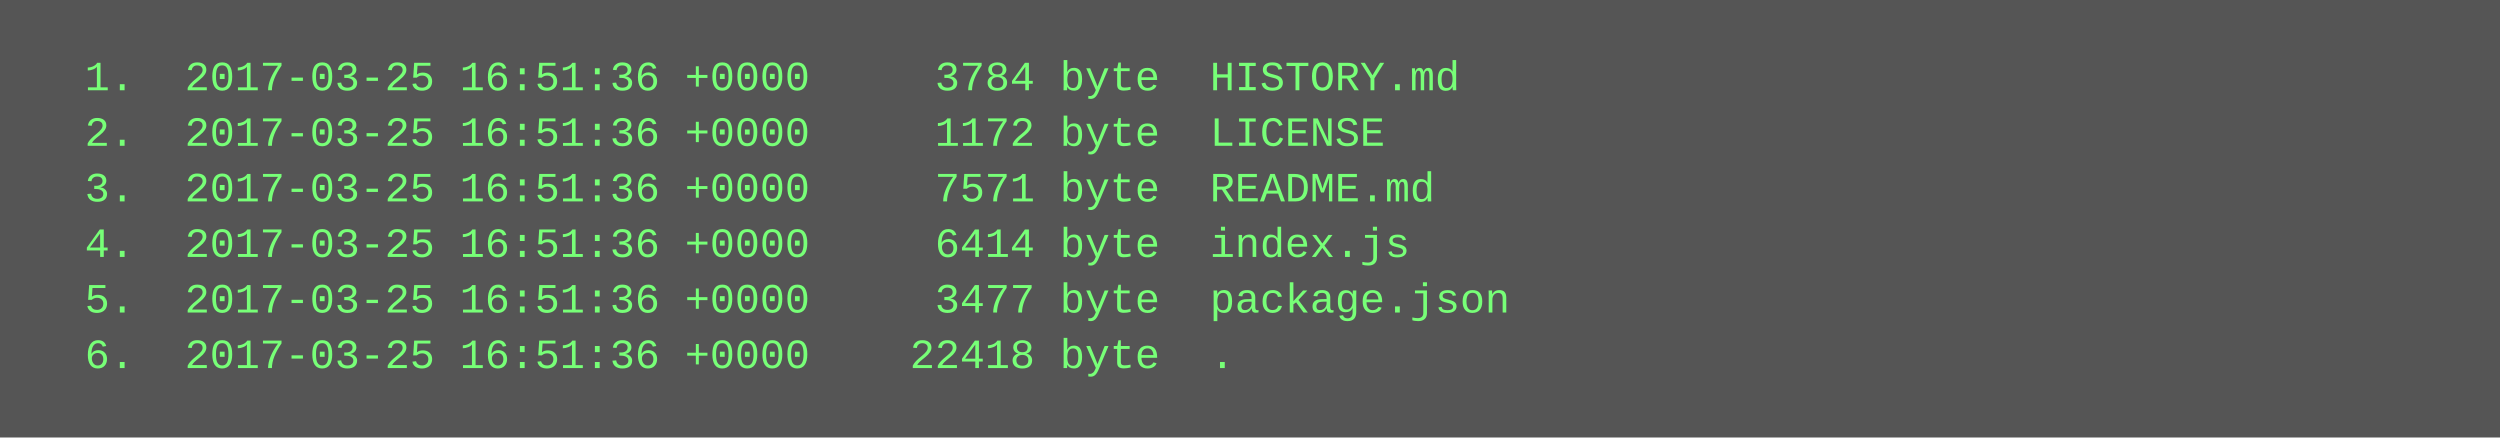
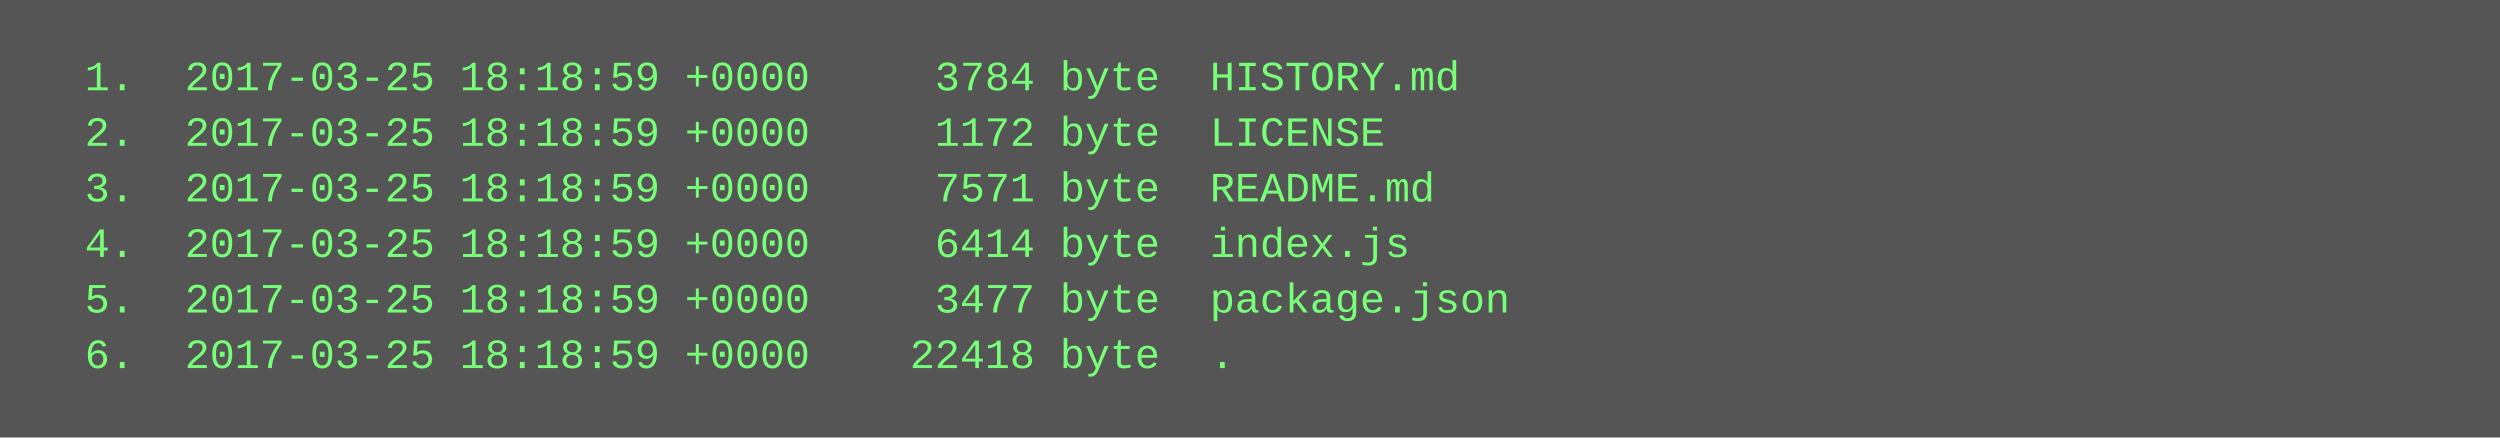
<svg xmlns="http://www.w3.org/2000/svg" height="126" width="720">
  <rect height="126" fill="#555" width="720" />
  <text fill="#7f7" font-family="Courier New" font-size="12" xml:space="preserve">
-     <tspan x="10" y="26">  1.  2017-03-25 16:51:36 +0000     3784 byte  HISTORY.md</tspan>
-     <tspan x="10" y="42">  2.  2017-03-25 16:51:36 +0000     1172 byte  LICENSE</tspan>
-     <tspan x="10" y="58">  3.  2017-03-25 16:51:36 +0000     7571 byte  README.md</tspan>
-     <tspan x="10" y="74">  4.  2017-03-25 16:51:36 +0000     6414 byte  index.js</tspan>
-     <tspan x="10" y="90">  5.  2017-03-25 16:51:36 +0000     3477 byte  package.json</tspan>
-     <tspan x="10" y="106">  6.  2017-03-25 16:51:36 +0000    22418 byte  .</tspan>
+     <tspan x="10" y="26">  1.  2017-03-25 18:18:59 +0000     3784 byte  HISTORY.md</tspan>
+     <tspan x="10" y="42">  2.  2017-03-25 18:18:59 +0000     1172 byte  LICENSE</tspan>
+     <tspan x="10" y="58">  3.  2017-03-25 18:18:59 +0000     7571 byte  README.md</tspan>
+     <tspan x="10" y="74">  4.  2017-03-25 18:18:59 +0000     6414 byte  index.js</tspan>
+     <tspan x="10" y="90">  5.  2017-03-25 18:18:59 +0000     3477 byte  package.json</tspan>
+     <tspan x="10" y="106">  6.  2017-03-25 18:18:59 +0000    22418 byte  .</tspan>
  </text>
</svg>
